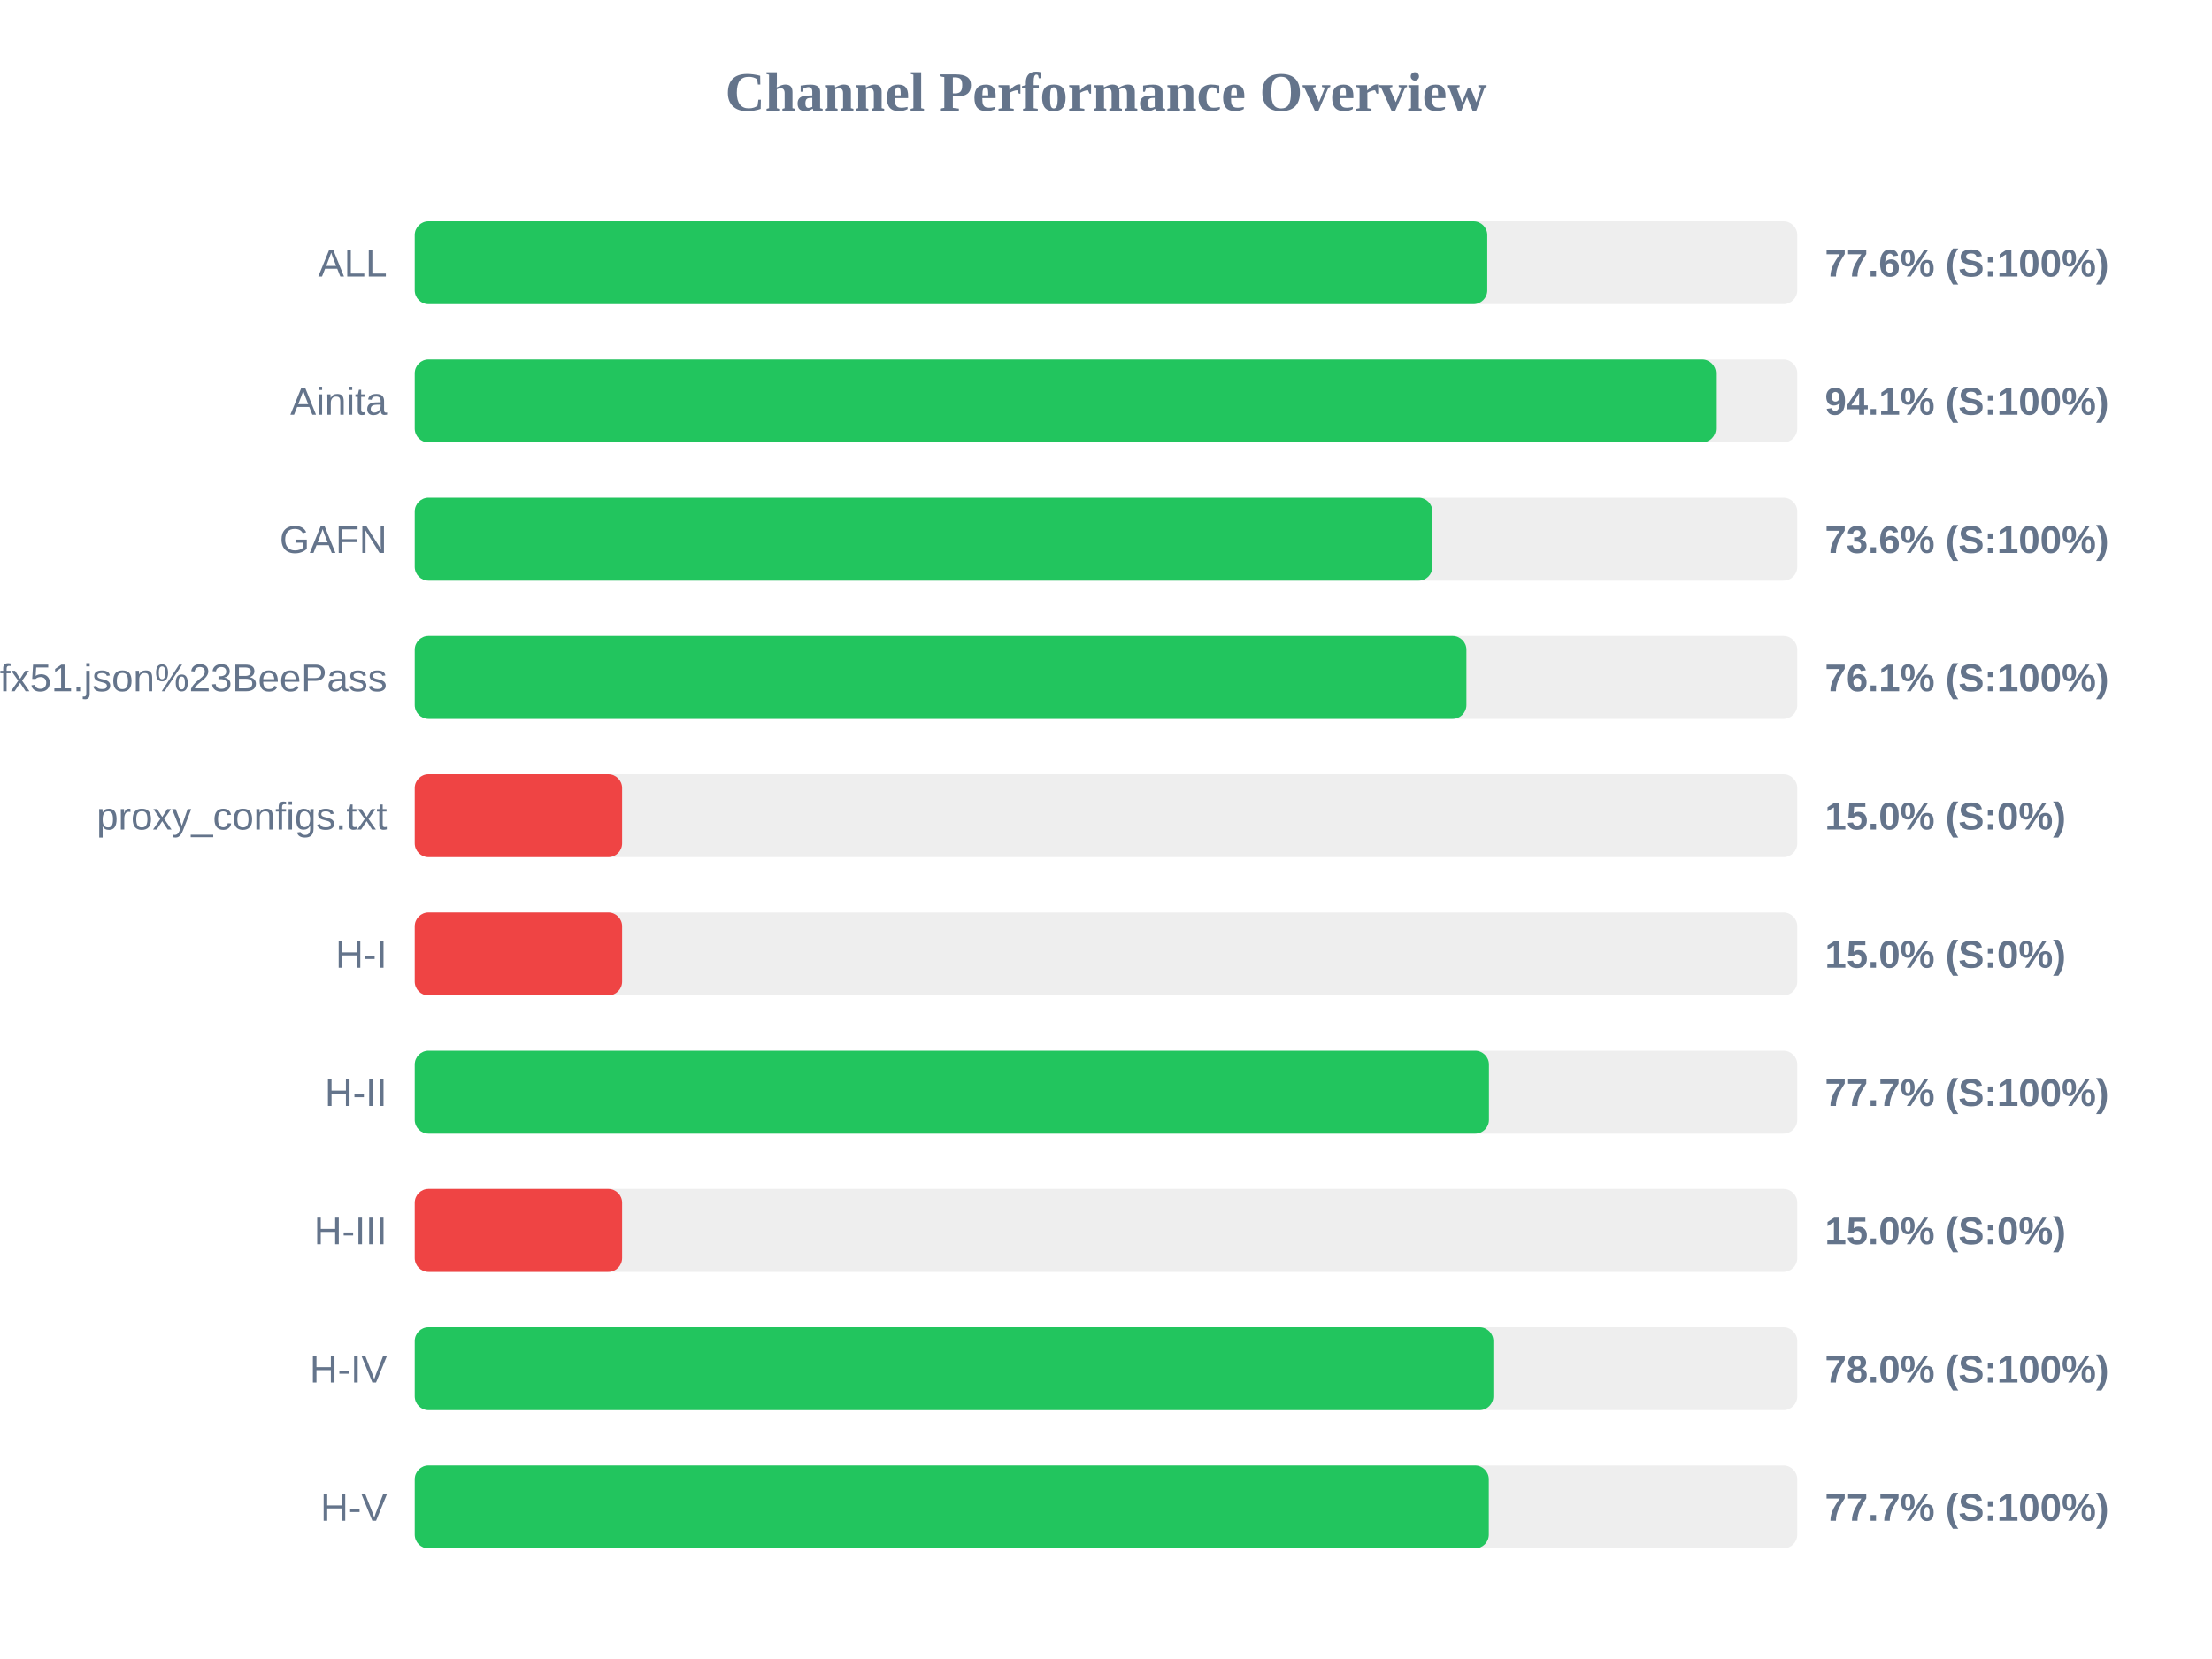
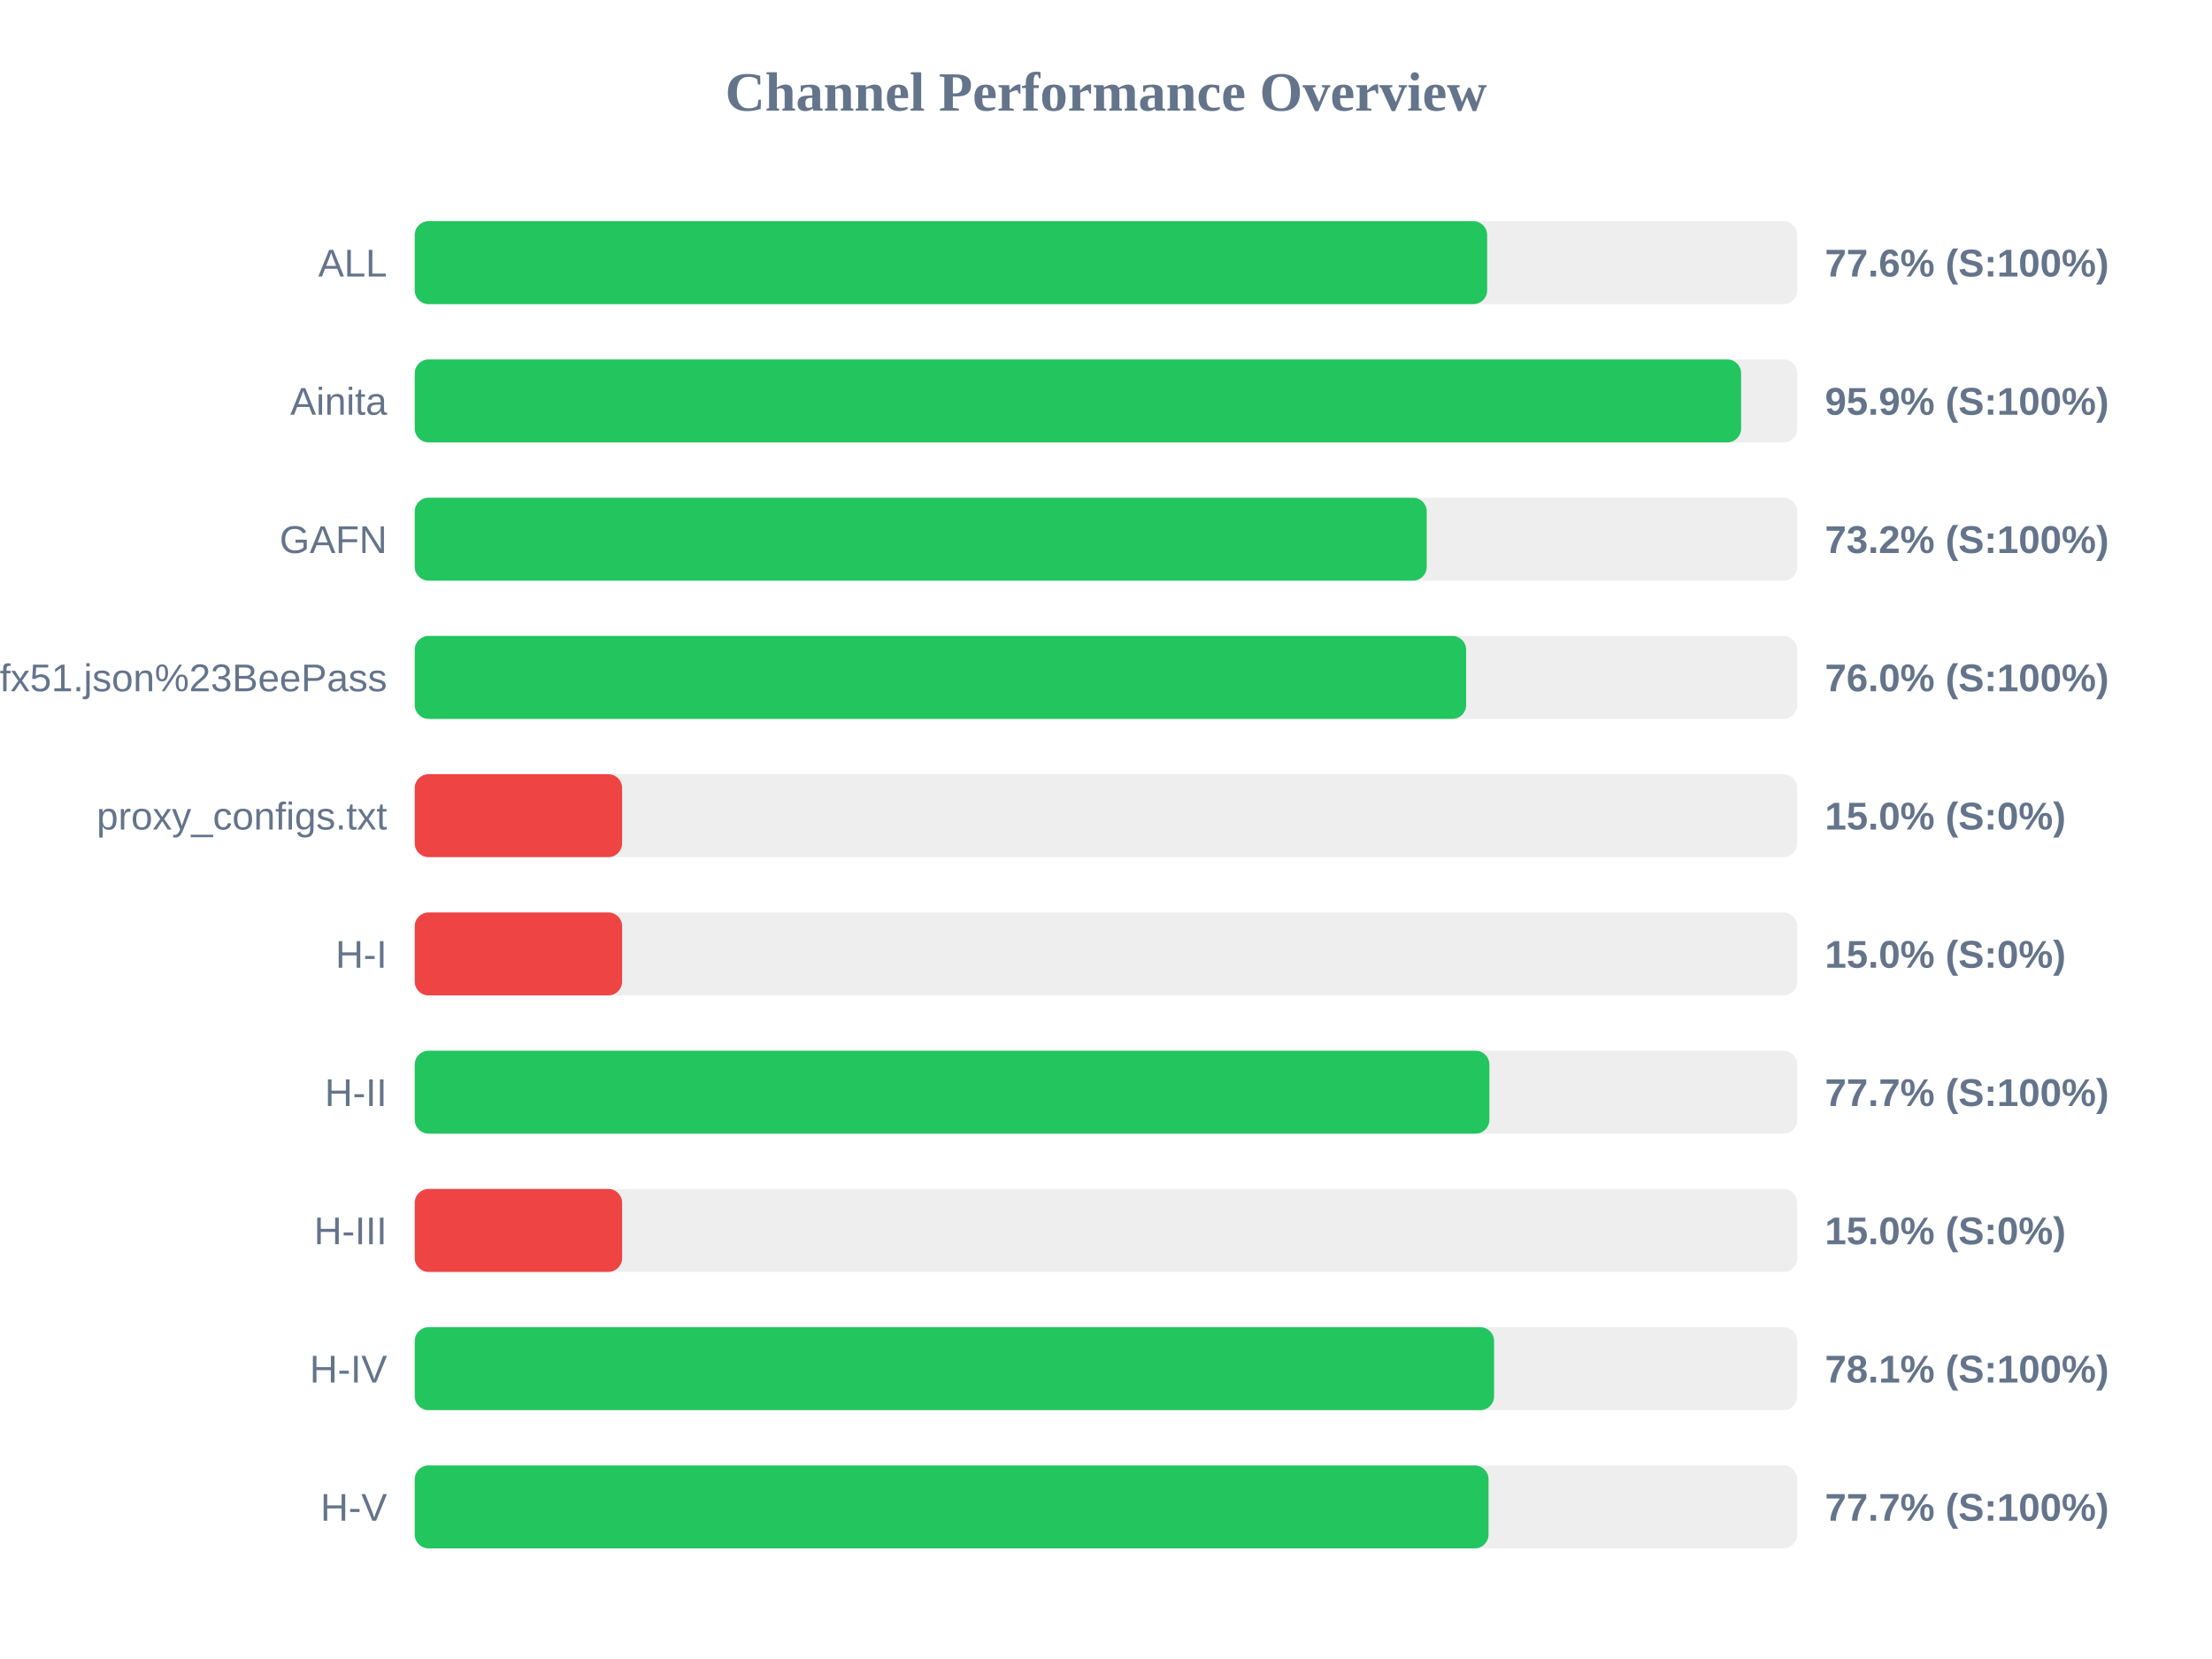
<svg xmlns="http://www.w3.org/2000/svg" width="800" height="600" version="1.1">
  <style>
        .row { font: 14px Arial; fill: #64748b; }
        .score { font: bold 14px Arial; fill: #64748b; }
    </style>
  <text x="400" y="40" text-anchor="middle" font-size="20px" font-weight="bold" fill="#64748b">Channel Performance Overview</text>
  <rect x="150" y="80" width="500" height="30" fill="#eee" rx="5" />
-   <rect x="150" y="80" width="387.9" height="30" fill="#22c55e" rx="5" />
+   <rect x="150" y="80" width="387.85" height="30" fill="#22c55e" rx="5" />
  <text x="140" y="100" text-anchor="end" class="row">ALL</text>
  <text x="660" y="100" text-anchor="start" class="score">77.6% (S:100%)</text>
  <rect x="150" y="130" width="500" height="30" fill="#eee" rx="5" />
-   <rect x="150" y="130" width="470.6" height="30" fill="#22c55e" rx="5" />
+   <rect x="150" y="130" width="479.7" height="30" fill="#22c55e" rx="5" />
  <text x="140" y="150" text-anchor="end" class="row">Ainita</text>
-   <text x="660" y="150" text-anchor="start" class="score">94.1% (S:100%)</text>
+   <text x="660" y="150" text-anchor="start" class="score">95.9% (S:100%)</text>
  <rect x="150" y="180" width="500" height="30" fill="#eee" rx="5" />
-   <rect x="150" y="180" width="368.05" height="30" fill="#22c55e" rx="5" />
+   <rect x="150" y="180" width="366.0" height="30" fill="#22c55e" rx="5" />
  <text x="140" y="200" text-anchor="end" class="row">GAFN</text>
-   <text x="660" y="200" text-anchor="start" class="score">73.6% (S:100%)</text>
+   <text x="660" y="200" text-anchor="start" class="score">73.2% (S:100%)</text>
  <rect x="150" y="230" width="500" height="30" fill="#eee" rx="5" />
-   <rect x="150" y="230" width="380.35" height="30" fill="#22c55e" rx="5" />
+   <rect x="150" y="230" width="380.25" height="30" fill="#22c55e" rx="5" />
  <text x="140" y="250" text-anchor="end" class="row">sub?s=ssconf%3A%2F%2Fs3.amazonaws.com%2Fbeedynconprd%2Fzf38bv6oxi1nv3wfkpmxyfl8yj5fargza3foantoalu16vznl0ckxx7bgf1ufx51.json%23BeePass</text>
-   <text x="660" y="250" text-anchor="start" class="score">76.1% (S:100%)</text>
+   <text x="660" y="250" text-anchor="start" class="score">76.0% (S:100%)</text>
  <rect x="150" y="280" width="500" height="30" fill="#eee" rx="5" />
  <rect x="150" y="280" width="75.0" height="30" fill="#ef4444" rx="5" />
  <text x="140" y="300" text-anchor="end" class="row">proxy_configs.txt</text>
  <text x="660" y="300" text-anchor="start" class="score">15.0% (S:0%)</text>
  <rect x="150" y="330" width="500" height="30" fill="#eee" rx="5" />
  <rect x="150" y="330" width="75.0" height="30" fill="#ef4444" rx="5" />
  <text x="140" y="350" text-anchor="end" class="row">H-I</text>
  <text x="660" y="350" text-anchor="start" class="score">15.0% (S:0%)</text>
  <rect x="150" y="380" width="500" height="30" fill="#eee" rx="5" />
-   <rect x="150" y="380" width="388.5" height="30" fill="#22c55e" rx="5" />
+   <rect x="150" y="380" width="388.65" height="30" fill="#22c55e" rx="5" />
  <text x="140" y="400" text-anchor="end" class="row">H-II</text>
  <text x="660" y="400" text-anchor="start" class="score">77.7% (S:100%)</text>
  <rect x="150" y="430" width="500" height="30" fill="#eee" rx="5" />
  <rect x="150" y="430" width="75.0" height="30" fill="#ef4444" rx="5" />
  <text x="140" y="450" text-anchor="end" class="row">H-III</text>
  <text x="660" y="450" text-anchor="start" class="score">15.0% (S:0%)</text>
  <rect x="150" y="480" width="500" height="30" fill="#eee" rx="5" />
-   <rect x="150" y="480" width="390.1" height="30" fill="#22c55e" rx="5" />
+   <rect x="150" y="480" width="390.35" height="30" fill="#22c55e" rx="5" />
  <text x="140" y="500" text-anchor="end" class="row">H-IV</text>
-   <text x="660" y="500" text-anchor="start" class="score">78.0% (S:100%)</text>
+   <text x="660" y="500" text-anchor="start" class="score">78.1% (S:100%)</text>
  <rect x="150" y="530" width="500" height="30" fill="#eee" rx="5" />
-   <rect x="150" y="530" width="388.45" height="30" fill="#22c55e" rx="5" />
+   <rect x="150" y="530" width="388.35" height="30" fill="#22c55e" rx="5" />
  <text x="140" y="550" text-anchor="end" class="row">H-V</text>
  <text x="660" y="550" text-anchor="start" class="score">77.7% (S:100%)</text>
</svg>
